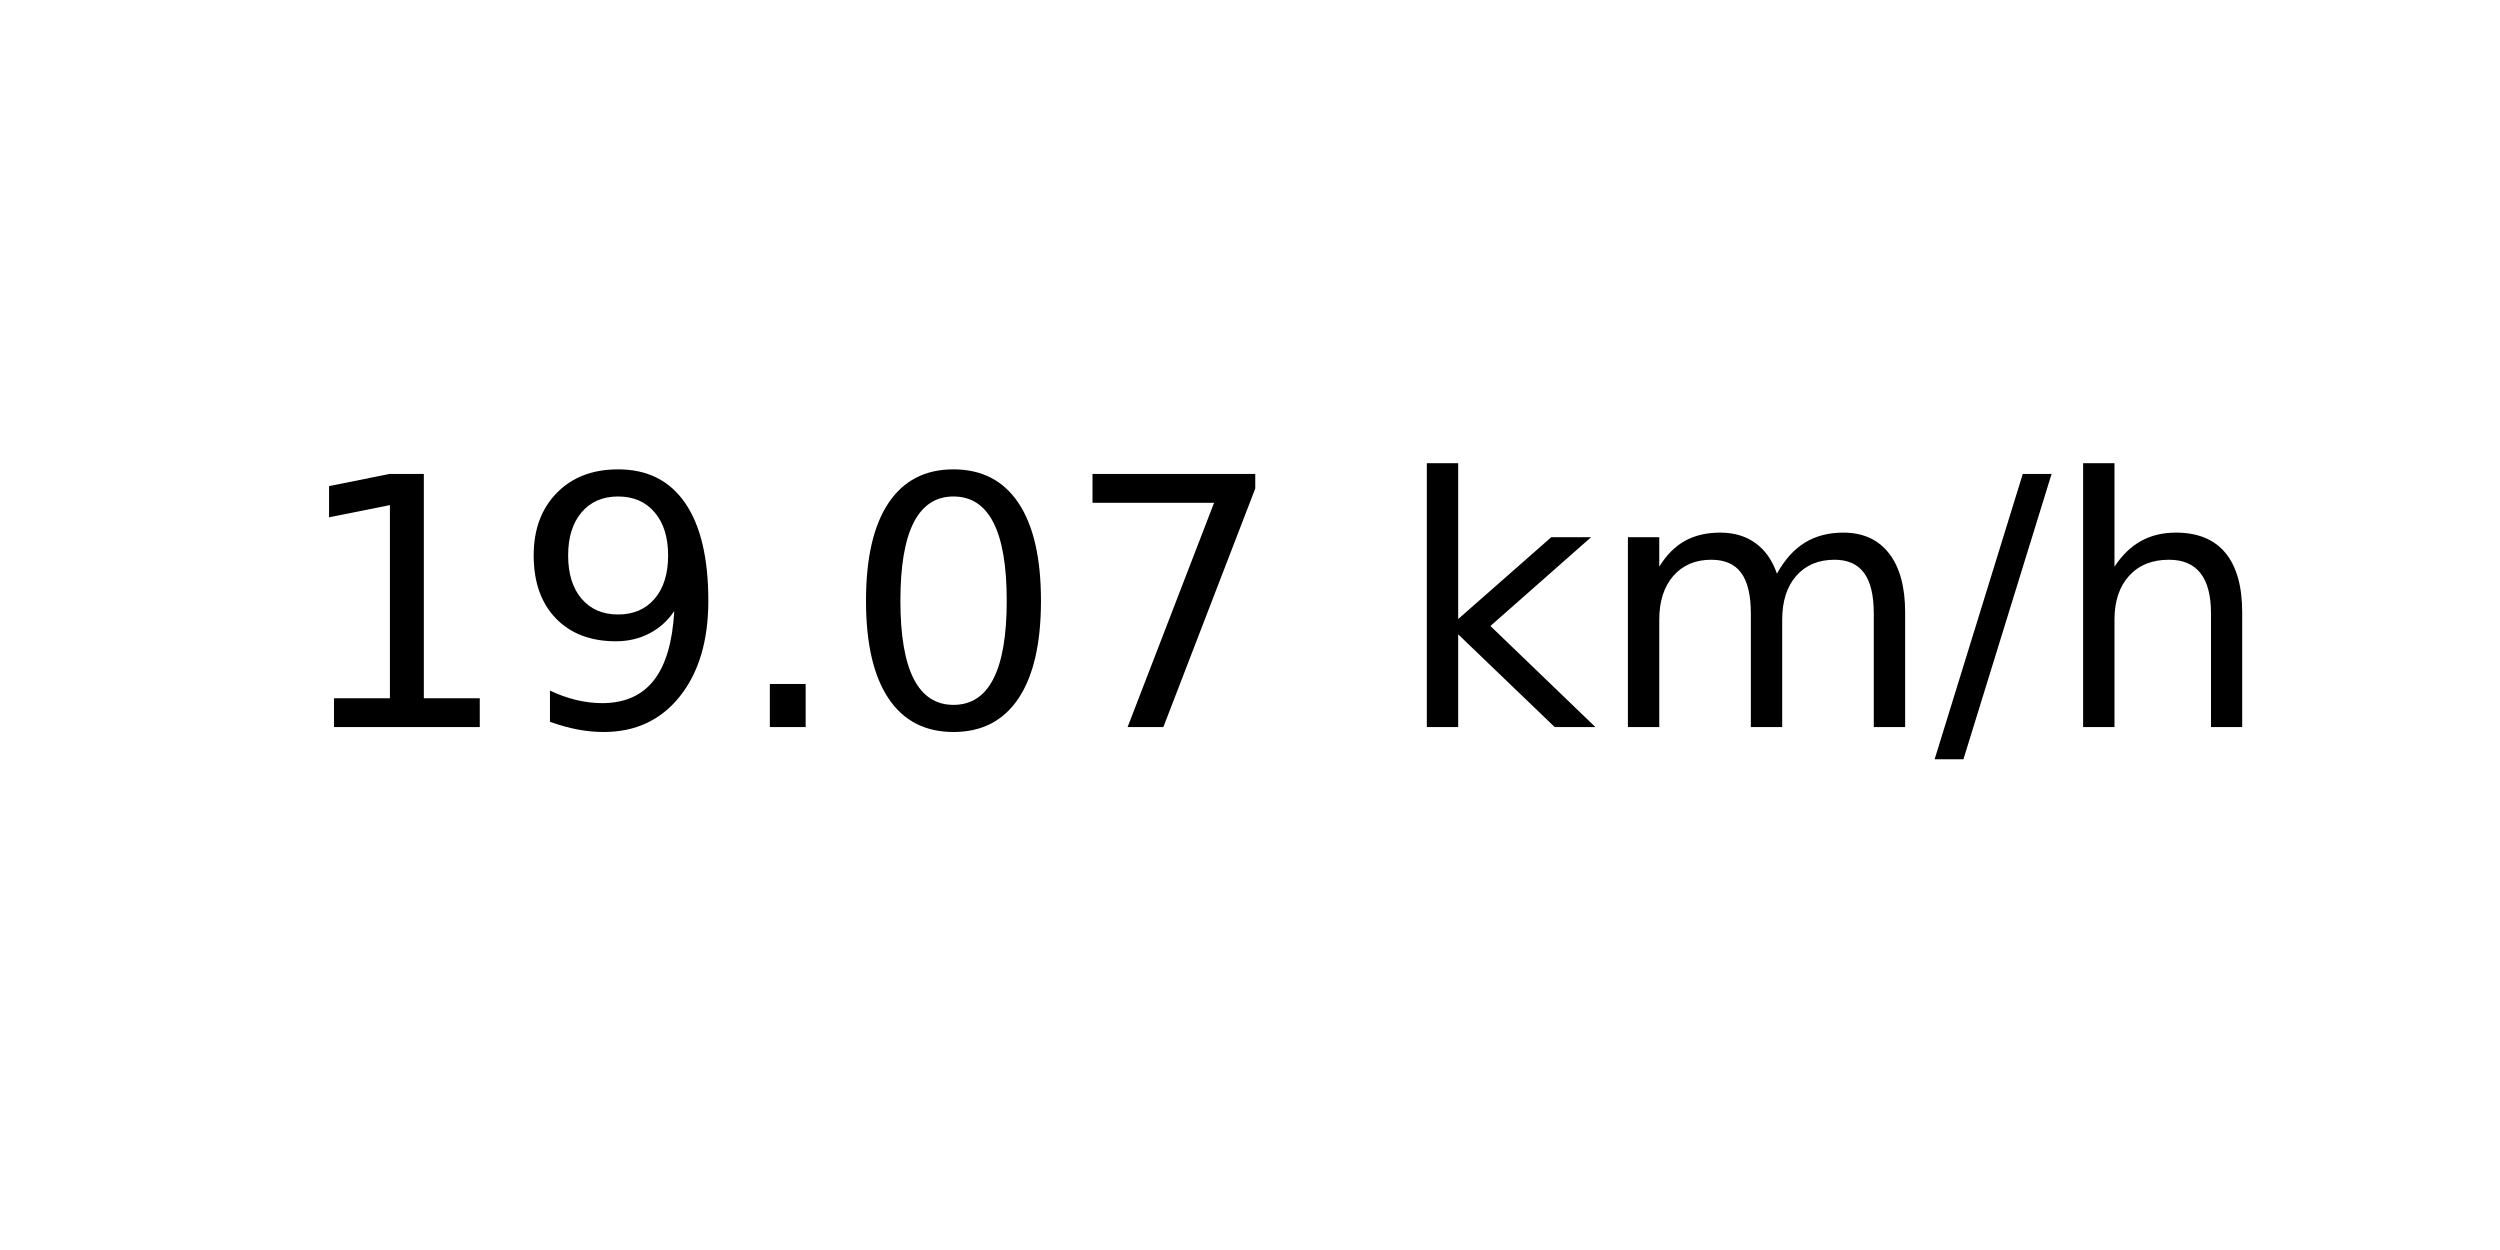
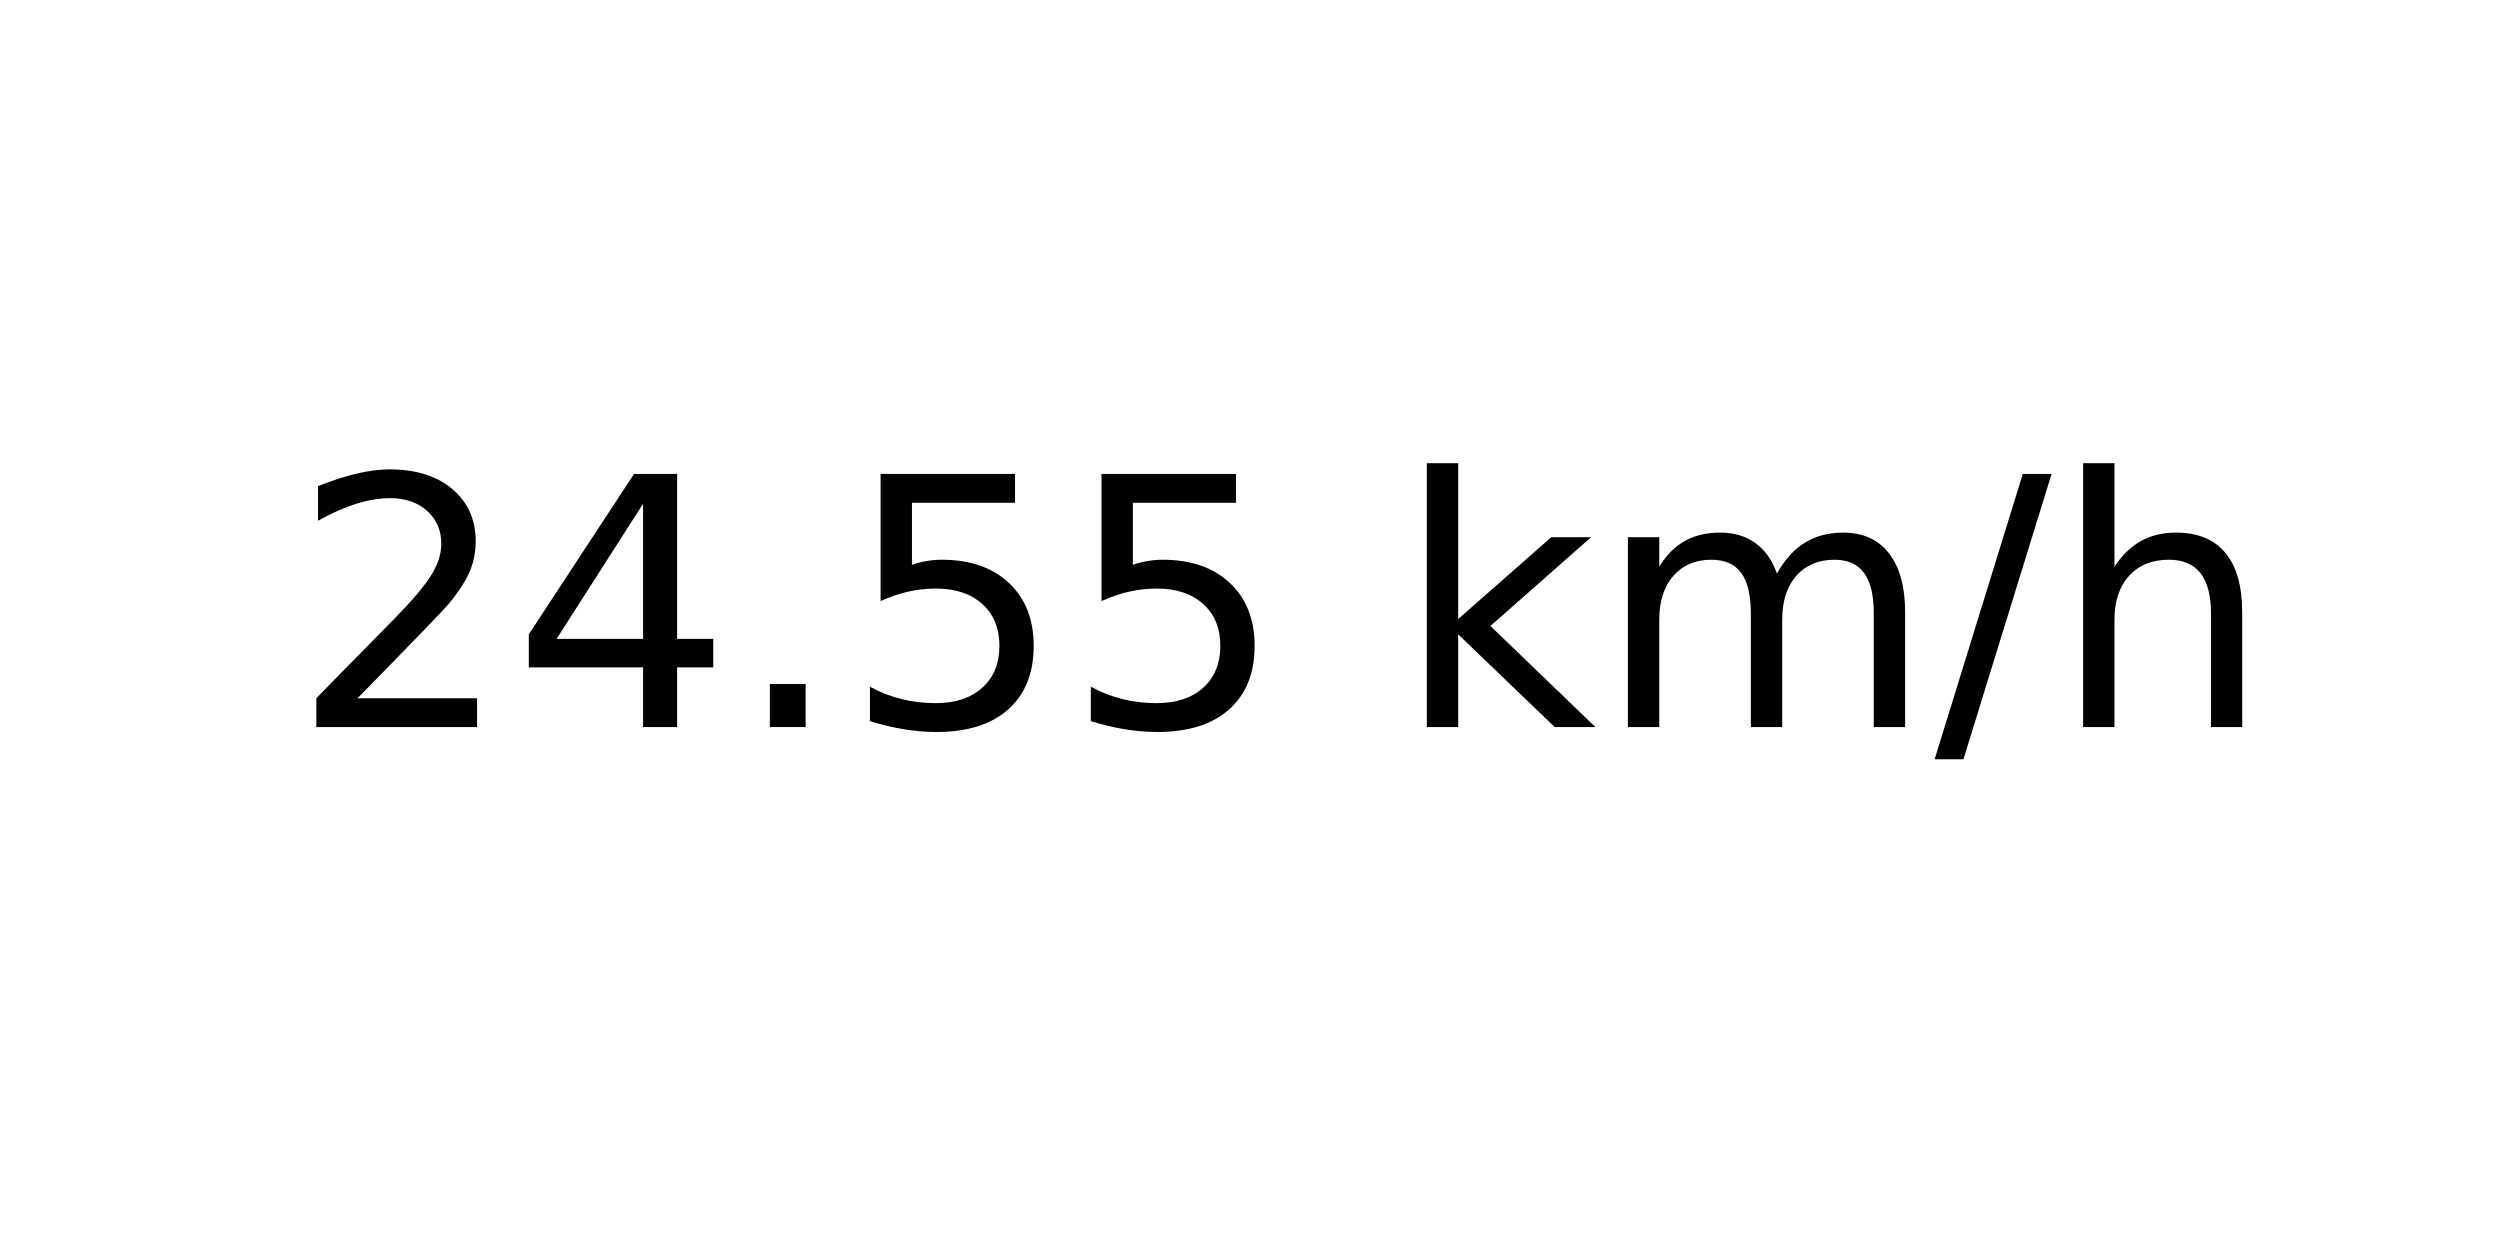
<svg xmlns="http://www.w3.org/2000/svg" xmlns:xlink="http://www.w3.org/1999/xlink" width="72pt" height="36pt" viewBox="0 0 72 36" version="1.1">
  <defs>
    <style type="text/css">*{stroke-linejoin: round; stroke-linecap: butt}</style>
  </defs>
  <g id="figure_1">
    <g id="axes_1">
      <g id="text_1">
        <g transform="translate(8.378125 20.93937) scale(0.1 -0.1)">
          <defs>
-             <path id="DejaVuSans-31" d="M 794 531  L 1825 531  L 1825 4091  L 703 3866  L 703 4441  L 1819 4666  L 2450 4666  L 2450 531  L 3481 531  L 3481 0  L 794 0  L 794 531  z " transform="scale(0.015625)" />
-             <path id="DejaVuSans-39" d="M 703 97  L 703 672  Q 941 559 1184 500  Q 1428 441 1663 441  Q 2288 441 2617 861  Q 2947 1281 2994 2138  Q 2813 1869 2534 1725  Q 2256 1581 1919 1581  Q 1219 1581 811 2004  Q 403 2428 403 3163  Q 403 3881 828 4315  Q 1253 4750 1959 4750  Q 2769 4750 3195 4129  Q 3622 3509 3622 2328  Q 3622 1225 3098 567  Q 2575 -91 1691 -91  Q 1453 -91 1209 -44  Q 966 3 703 97  z M 1959 2075  Q 2384 2075 2632 2365  Q 2881 2656 2881 3163  Q 2881 3666 2632 3958  Q 2384 4250 1959 4250  Q 1534 4250 1286 3958  Q 1038 3666 1038 3163  Q 1038 2656 1286 2365  Q 1534 2075 1959 2075  z " transform="scale(0.015625)" />
+             <path id="DejaVuSans-32" d="M 1228 531  L 3431 531  L 3431 0  L 469 0  L 469 531  Q 828 903 1448 1529  Q 2069 2156 2228 2338  Q 2531 2678 2651 2914  Q 2772 3150 2772 3378  Q 2772 3750 2511 3984  Q 2250 4219 1831 4219  Q 1534 4219 1204 4116  Q 875 4013 500 3803  L 500 4441  Q 881 4594 1212 4672  Q 1544 4750 1819 4750  Q 2544 4750 2975 4387  Q 3406 4025 3406 3419  Q 3406 3131 3298 2873  Q 3191 2616 2906 2266  Q 2828 2175 2409 1742  Q 1991 1309 1228 531  z " transform="scale(0.015625)" />
+             <path id="DejaVuSans-34" d="M 2419 4116  L 825 1625  L 2419 1625  L 2419 4116  z M 2253 4666  L 3047 4666  L 3047 1625  L 3713 1625  L 3713 1100  L 3047 1100  L 3047 0  L 2419 0  L 2419 1100  L 313 1100  L 313 1709  L 2253 4666  z " transform="scale(0.015625)" />
            <path id="DejaVuSans-2e" d="M 684 794  L 1344 794  L 1344 0  L 684 0  L 684 794  z " transform="scale(0.015625)" />
-             <path id="DejaVuSans-30" d="M 2034 4250  Q 1547 4250 1301 3770  Q 1056 3291 1056 2328  Q 1056 1369 1301 889  Q 1547 409 2034 409  Q 2525 409 2770 889  Q 3016 1369 3016 2328  Q 3016 3291 2770 3770  Q 2525 4250 2034 4250  z M 2034 4750  Q 2819 4750 3233 4129  Q 3647 3509 3647 2328  Q 3647 1150 3233 529  Q 2819 -91 2034 -91  Q 1250 -91 836 529  Q 422 1150 422 2328  Q 422 3509 836 4129  Q 1250 4750 2034 4750  z " transform="scale(0.015625)" />
-             <path id="DejaVuSans-37" d="M 525 4666  L 3525 4666  L 3525 4397  L 1831 0  L 1172 0  L 2766 4134  L 525 4134  L 525 4666  z " transform="scale(0.015625)" />
+             <path id="DejaVuSans-35" d="M 691 4666  L 3169 4666  L 3169 4134  L 1269 4134  L 1269 2991  Q 1406 3038 1543 3061  Q 1681 3084 1819 3084  Q 2600 3084 3056 2656  Q 3513 2228 3513 1497  Q 3513 744 3044 326  Q 2575 -91 1722 -91  Q 1428 -91 1123 -41  Q 819 9 494 109  L 494 744  Q 775 591 1075 516  Q 1375 441 1709 441  Q 2250 441 2565 725  Q 2881 1009 2881 1497  Q 2881 1984 2565 2268  Q 2250 2553 1709 2553  Q 1456 2553 1204 2497  Q 953 2441 691 2322  L 691 4666  z " transform="scale(0.015625)" />
            <path id="DejaVuSans-20" transform="scale(0.015625)" />
            <path id="DejaVuSans-6b" d="M 581 4863  L 1159 4863  L 1159 1991  L 2875 3500  L 3609 3500  L 1753 1863  L 3688 0  L 2938 0  L 1159 1709  L 1159 0  L 581 0  L 581 4863  z " transform="scale(0.015625)" />
            <path id="DejaVuSans-6d" d="M 3328 2828  Q 3544 3216 3844 3400  Q 4144 3584 4550 3584  Q 5097 3584 5394 3201  Q 5691 2819 5691 2113  L 5691 0  L 5113 0  L 5113 2094  Q 5113 2597 4934 2840  Q 4756 3084 4391 3084  Q 3944 3084 3684 2787  Q 3425 2491 3425 1978  L 3425 0  L 2847 0  L 2847 2094  Q 2847 2600 2669 2842  Q 2491 3084 2119 3084  Q 1678 3084 1418 2786  Q 1159 2488 1159 1978  L 1159 0  L 581 0  L 581 3500  L 1159 3500  L 1159 2956  Q 1356 3278 1631 3431  Q 1906 3584 2284 3584  Q 2666 3584 2933 3390  Q 3200 3197 3328 2828  z " transform="scale(0.015625)" />
            <path id="DejaVuSans-2f" d="M 1625 4666  L 2156 4666  L 531 -594  L 0 -594  L 1625 4666  z " transform="scale(0.015625)" />
            <path id="DejaVuSans-68" d="M 3513 2113  L 3513 0  L 2938 0  L 2938 2094  Q 2938 2591 2744 2837  Q 2550 3084 2163 3084  Q 1697 3084 1428 2787  Q 1159 2491 1159 1978  L 1159 0  L 581 0  L 581 4863  L 1159 4863  L 1159 2956  Q 1366 3272 1645 3428  Q 1925 3584 2291 3584  Q 2894 3584 3203 3211  Q 3513 2838 3513 2113  z " transform="scale(0.015625)" />
          </defs>
-           <use xlink:href="#DejaVuSans-31" />
-           <use xlink:href="#DejaVuSans-39" x="63.623" />
+           <use xlink:href="#DejaVuSans-32" />
+           <use xlink:href="#DejaVuSans-34" x="63.623" />
          <use xlink:href="#DejaVuSans-2e" x="127.246" />
-           <use xlink:href="#DejaVuSans-30" x="159.033" />
-           <use xlink:href="#DejaVuSans-37" x="222.656" />
+           <use xlink:href="#DejaVuSans-35" x="159.033" />
+           <use xlink:href="#DejaVuSans-35" x="222.656" />
          <use xlink:href="#DejaVuSans-20" x="286.279" />
          <use xlink:href="#DejaVuSans-6b" x="318.066" />
          <use xlink:href="#DejaVuSans-6d" x="375.977" />
          <use xlink:href="#DejaVuSans-2f" x="473.389" />
          <use xlink:href="#DejaVuSans-68" x="507.08" />
        </g>
      </g>
    </g>
  </g>
</svg>
